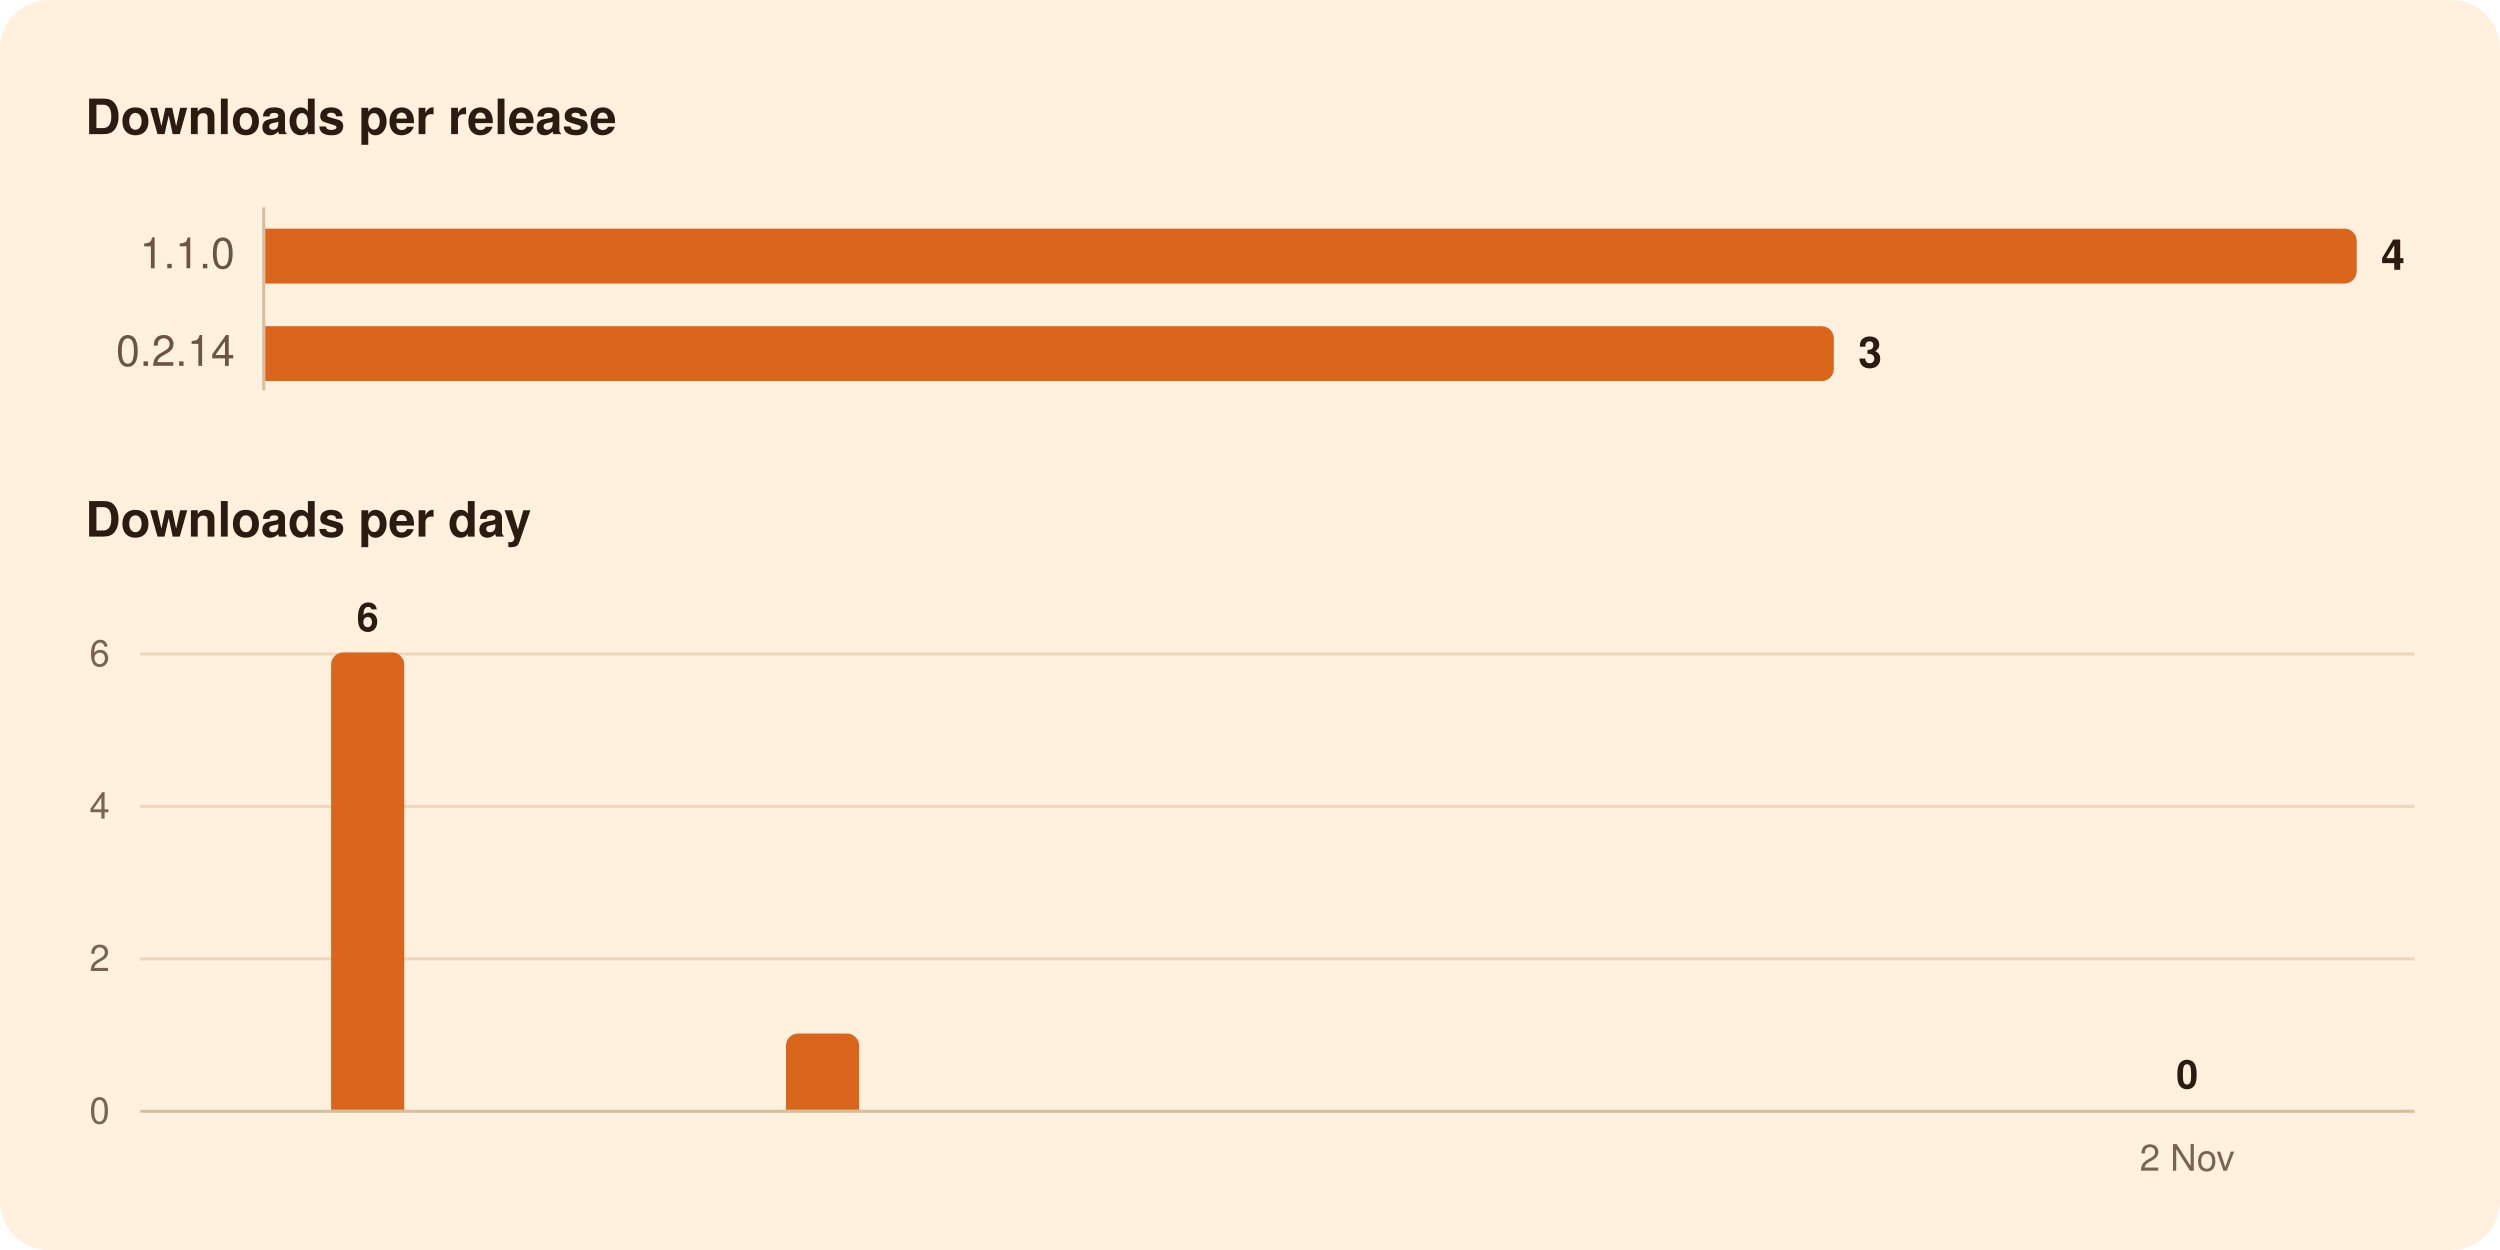
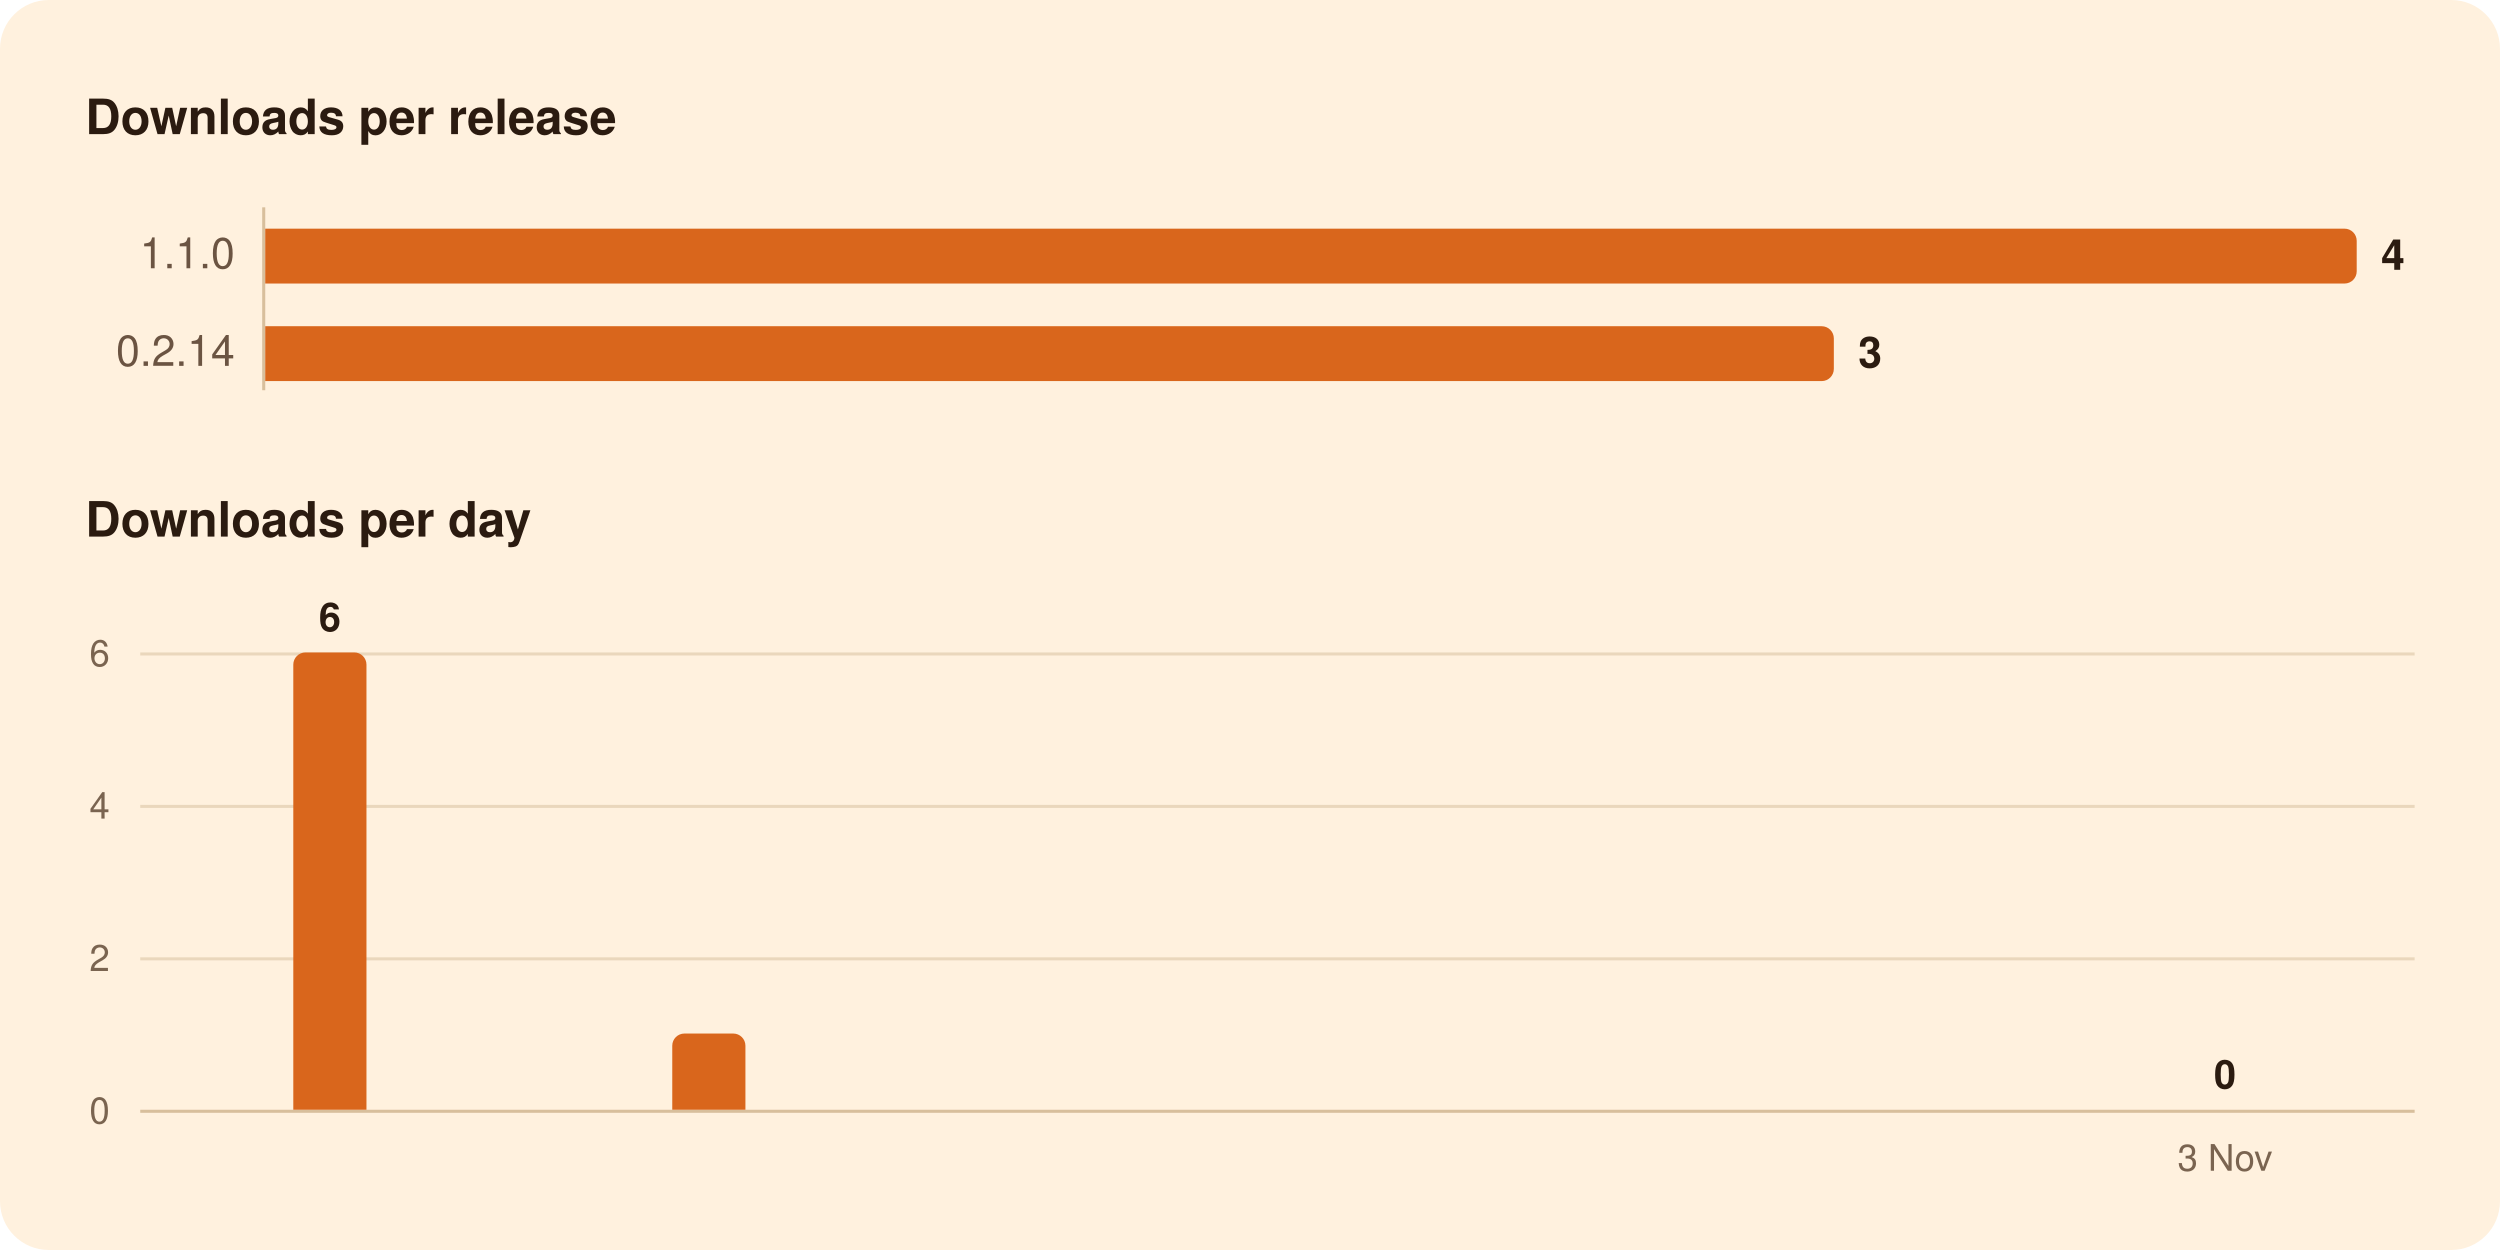
<svg xmlns="http://www.w3.org/2000/svg" width="820" height="410" viewBox="0 0 820 410" role="img" aria-labelledby="title">
  <rect width="820" height="410" rx="16" fill="#FFF1DE" />
  <g font-family="-apple-system, BlinkMacSystemFont, 'Segoe UI', system-ui, Helvetica, Arial, sans-serif">
    <path d="M86.5,68.0L86.5,128.0" stroke="#D8BF9C" stroke-width="1" />
    <path d="M46.0,314.5L792.0,314.5" stroke="#EAD7BC" stroke-width="1" />
    <path d="M46.0,264.5L792.0,264.5" stroke="#EAD7BC" stroke-width="1" />
    <path d="M46.0,214.5L792.0,214.5" stroke="#EAD7BC" stroke-width="1" />
    <path d="M46.0,364.5L792.0,364.5" stroke="#D8BF9C" stroke-width="1" />
    <path d="M87.0,75.0H769.0A4.0,4.0 0 0 1 773.0,79.0V89.0A4.0,4.0 0 0 1 769.0,93.0H87.0Z" fill="#D9661C" />
    <path d="M87.0,107.0H597.5A4.0,4.0 0 0 1 601.5,111.0V121.0A4.0,4.0 0 0 1 597.5,125.0H87.0Z" fill="#D9661C" />
-     <path d="M108.6,364.0V218.0A4.0,4.0 0 0 1 112.6,214.0H128.6A4.0,4.0 0 0 1 132.6,218.0V364.0Z" fill="#D9661C" />
-     <path d="M257.8,364.0V343.0A4.0,4.0 0 0 1 261.8,339.0H277.8A4.0,4.0 0 0 1 281.8,343.0V364.0Z" fill="#D9661C" />
+     <path d="M96.2,364.0V218.0A4.0,4.0 0 0 1 100.2,214.0H116.2A4.0,4.0 0 0 1 120.2,218.0V364.0Z" fill="#D9661C" />
+     <path d="M220.5,364.0V343.0A4.0,4.0 0 0 1 224.5,339.0H240.5A4.0,4.0 0 0 1 244.5,343.0V364.0Z" fill="#D9661C" />
    <text x="28.0" y="44.0" font-size="16" fill="#2B1B10" font-weight="600">Downloads per release</text>
    <text x="77.0" y="88.0" font-size="14" fill="#6B5442" text-anchor="end" style="font-variant-numeric: tabular-nums">1.1.0</text>
    <text x="781.0" y="88.5" font-size="14" fill="#2B1B10" font-weight="600">4</text>
    <text x="77.0" y="120.0" font-size="14" fill="#6B5442" text-anchor="end" style="font-variant-numeric: tabular-nums">0.2.14</text>
    <text x="609.5" y="120.5" font-size="14" fill="#2B1B10" font-weight="600">3</text>
    <text x="28.0" y="176.0" font-size="16" fill="#2B1B10" font-weight="600">Downloads per day</text>
-     <text x="717.4" y="357.0" font-size="13" fill="#2B1B10" font-weight="600" text-anchor="middle">0</text>
-     <text x="120.6" y="207.0" font-size="13" fill="#2B1B10" font-weight="600" text-anchor="middle">6</text>
+     <text x="729.8" y="357.0" font-size="13" fill="#2B1B10" font-weight="600" text-anchor="middle">0</text>
+     <text x="108.2" y="207.0" font-size="13" fill="#2B1B10" font-weight="600" text-anchor="middle">6</text>
    <text x="36.0" y="368.5" font-size="12" fill="#7A6450" text-anchor="end" style="font-variant-numeric: tabular-nums">0</text>
    <text x="36.0" y="318.5" font-size="12" fill="#7A6450" text-anchor="end" style="font-variant-numeric: tabular-nums">2</text>
    <text x="36.0" y="268.5" font-size="12" fill="#7A6450" text-anchor="end" style="font-variant-numeric: tabular-nums">4</text>
    <text x="36.0" y="218.5" font-size="12" fill="#7A6450" text-anchor="end" style="font-variant-numeric: tabular-nums">6</text>
-     <text x="717.4" y="384.0" font-size="12" fill="#7A6450" text-anchor="middle">2 Nov</text>
+     <text x="729.8" y="384.0" font-size="12" fill="#7A6450" text-anchor="middle">3 Nov</text>
  </g>
</svg>
